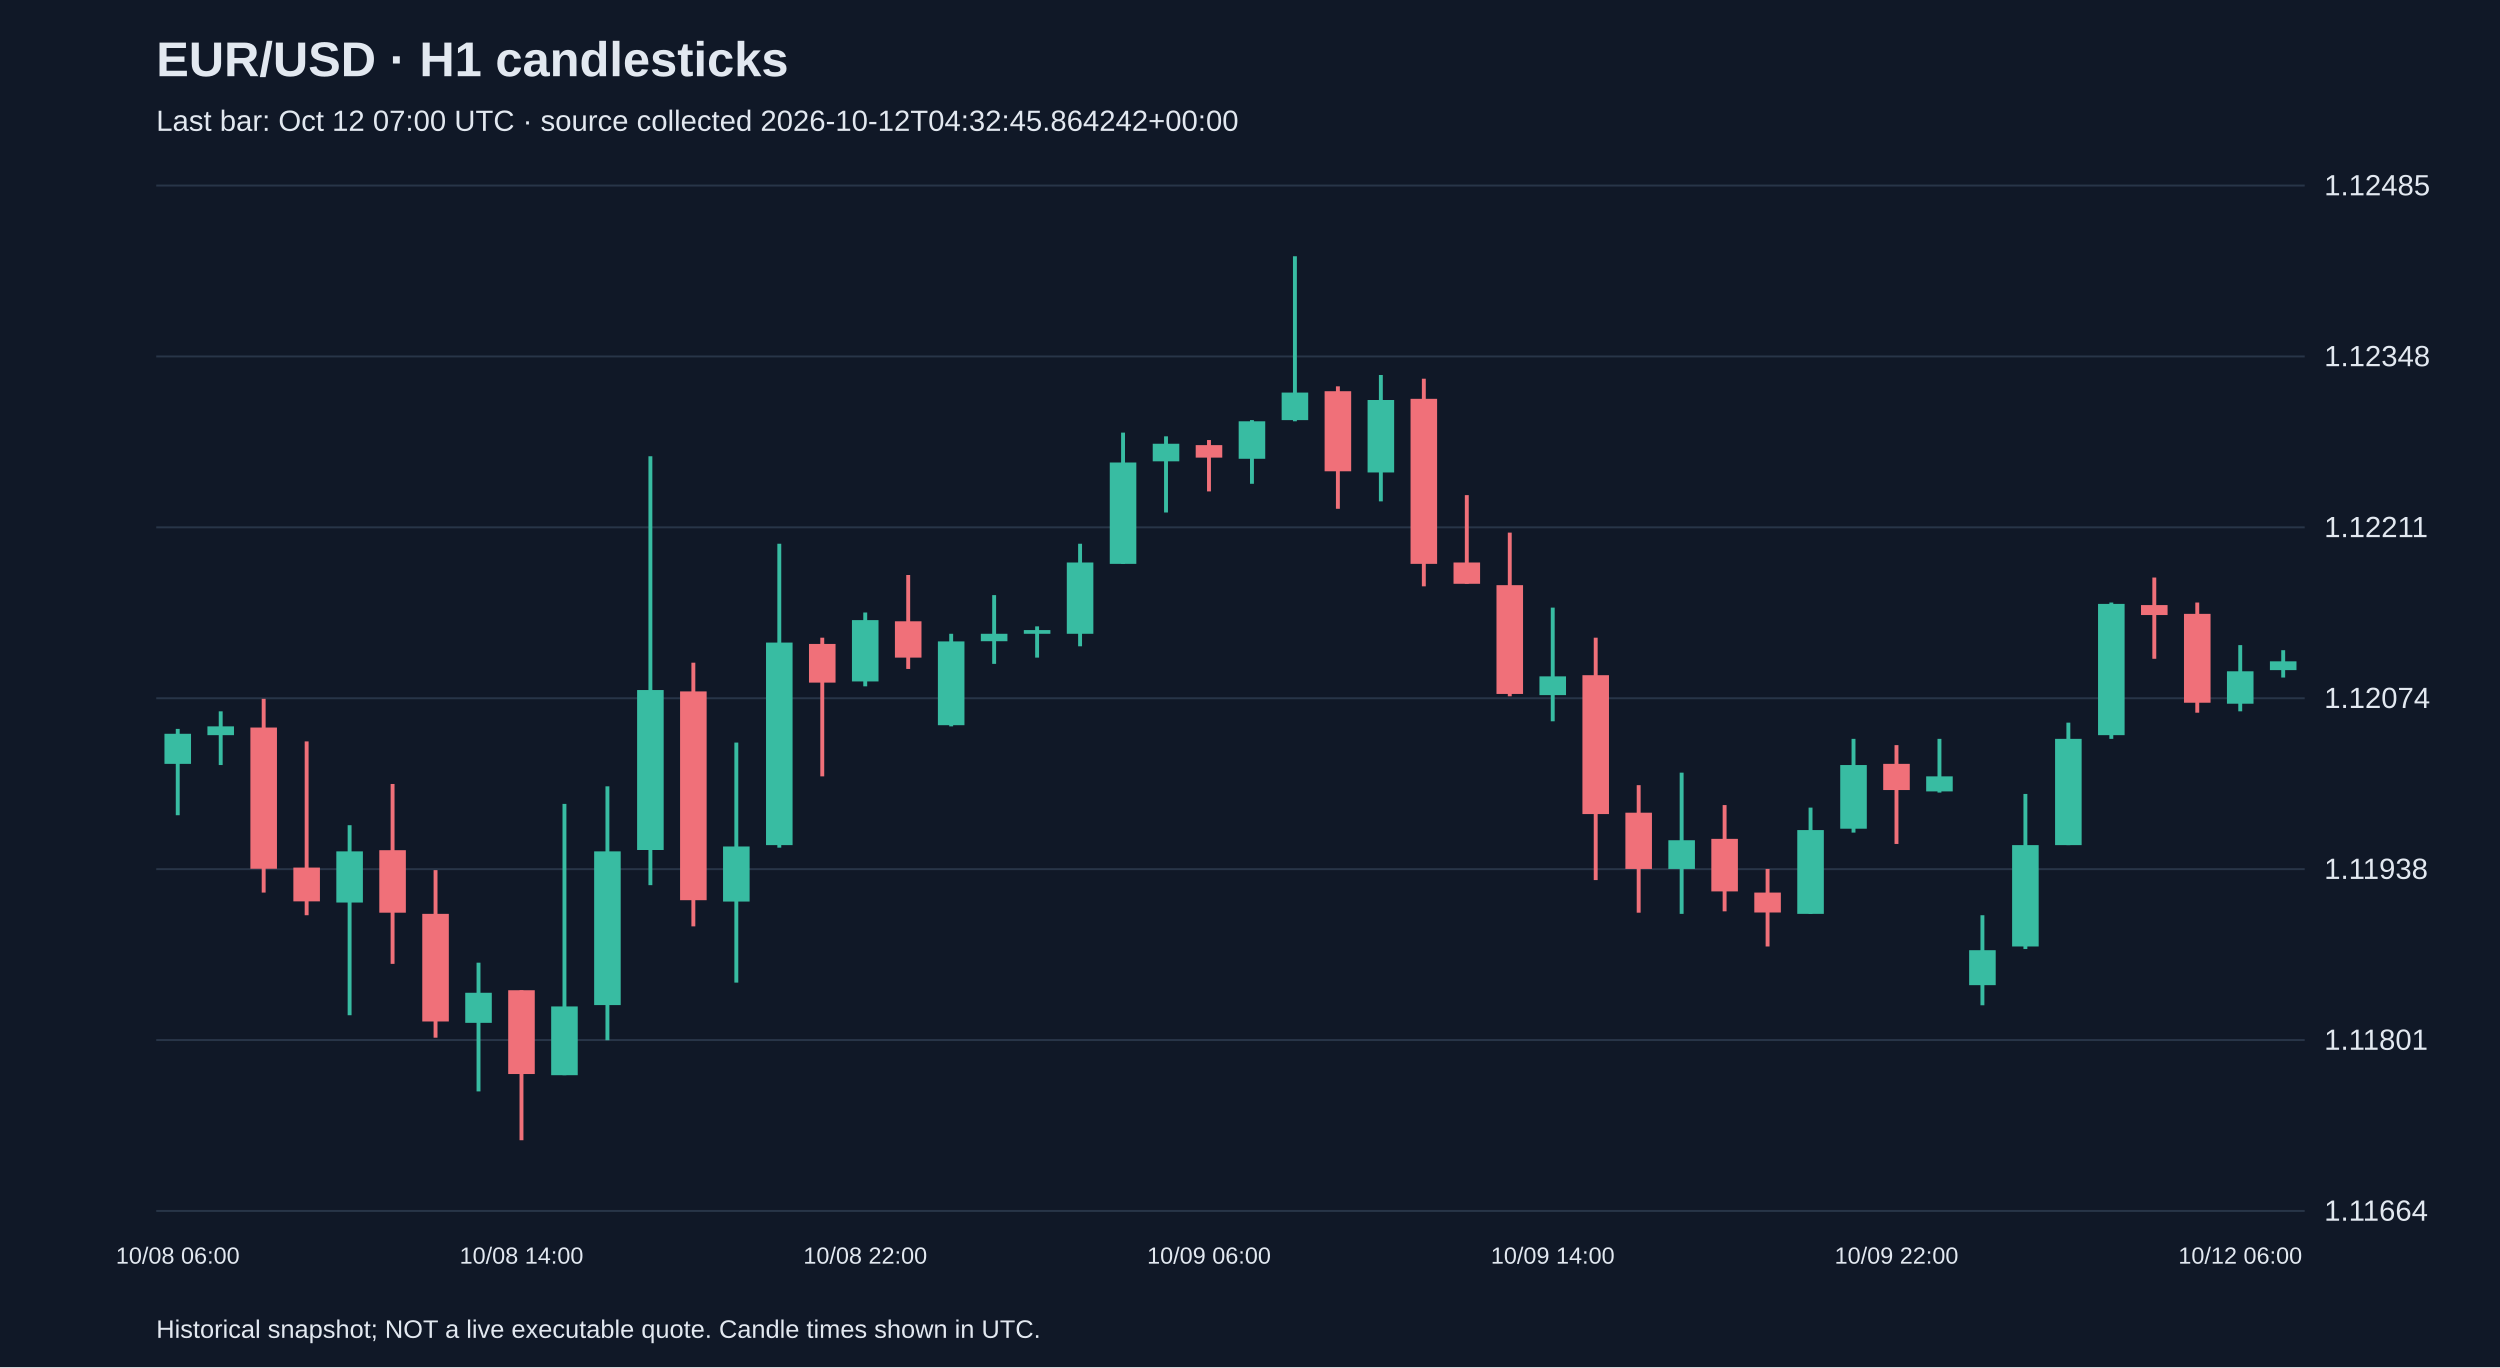
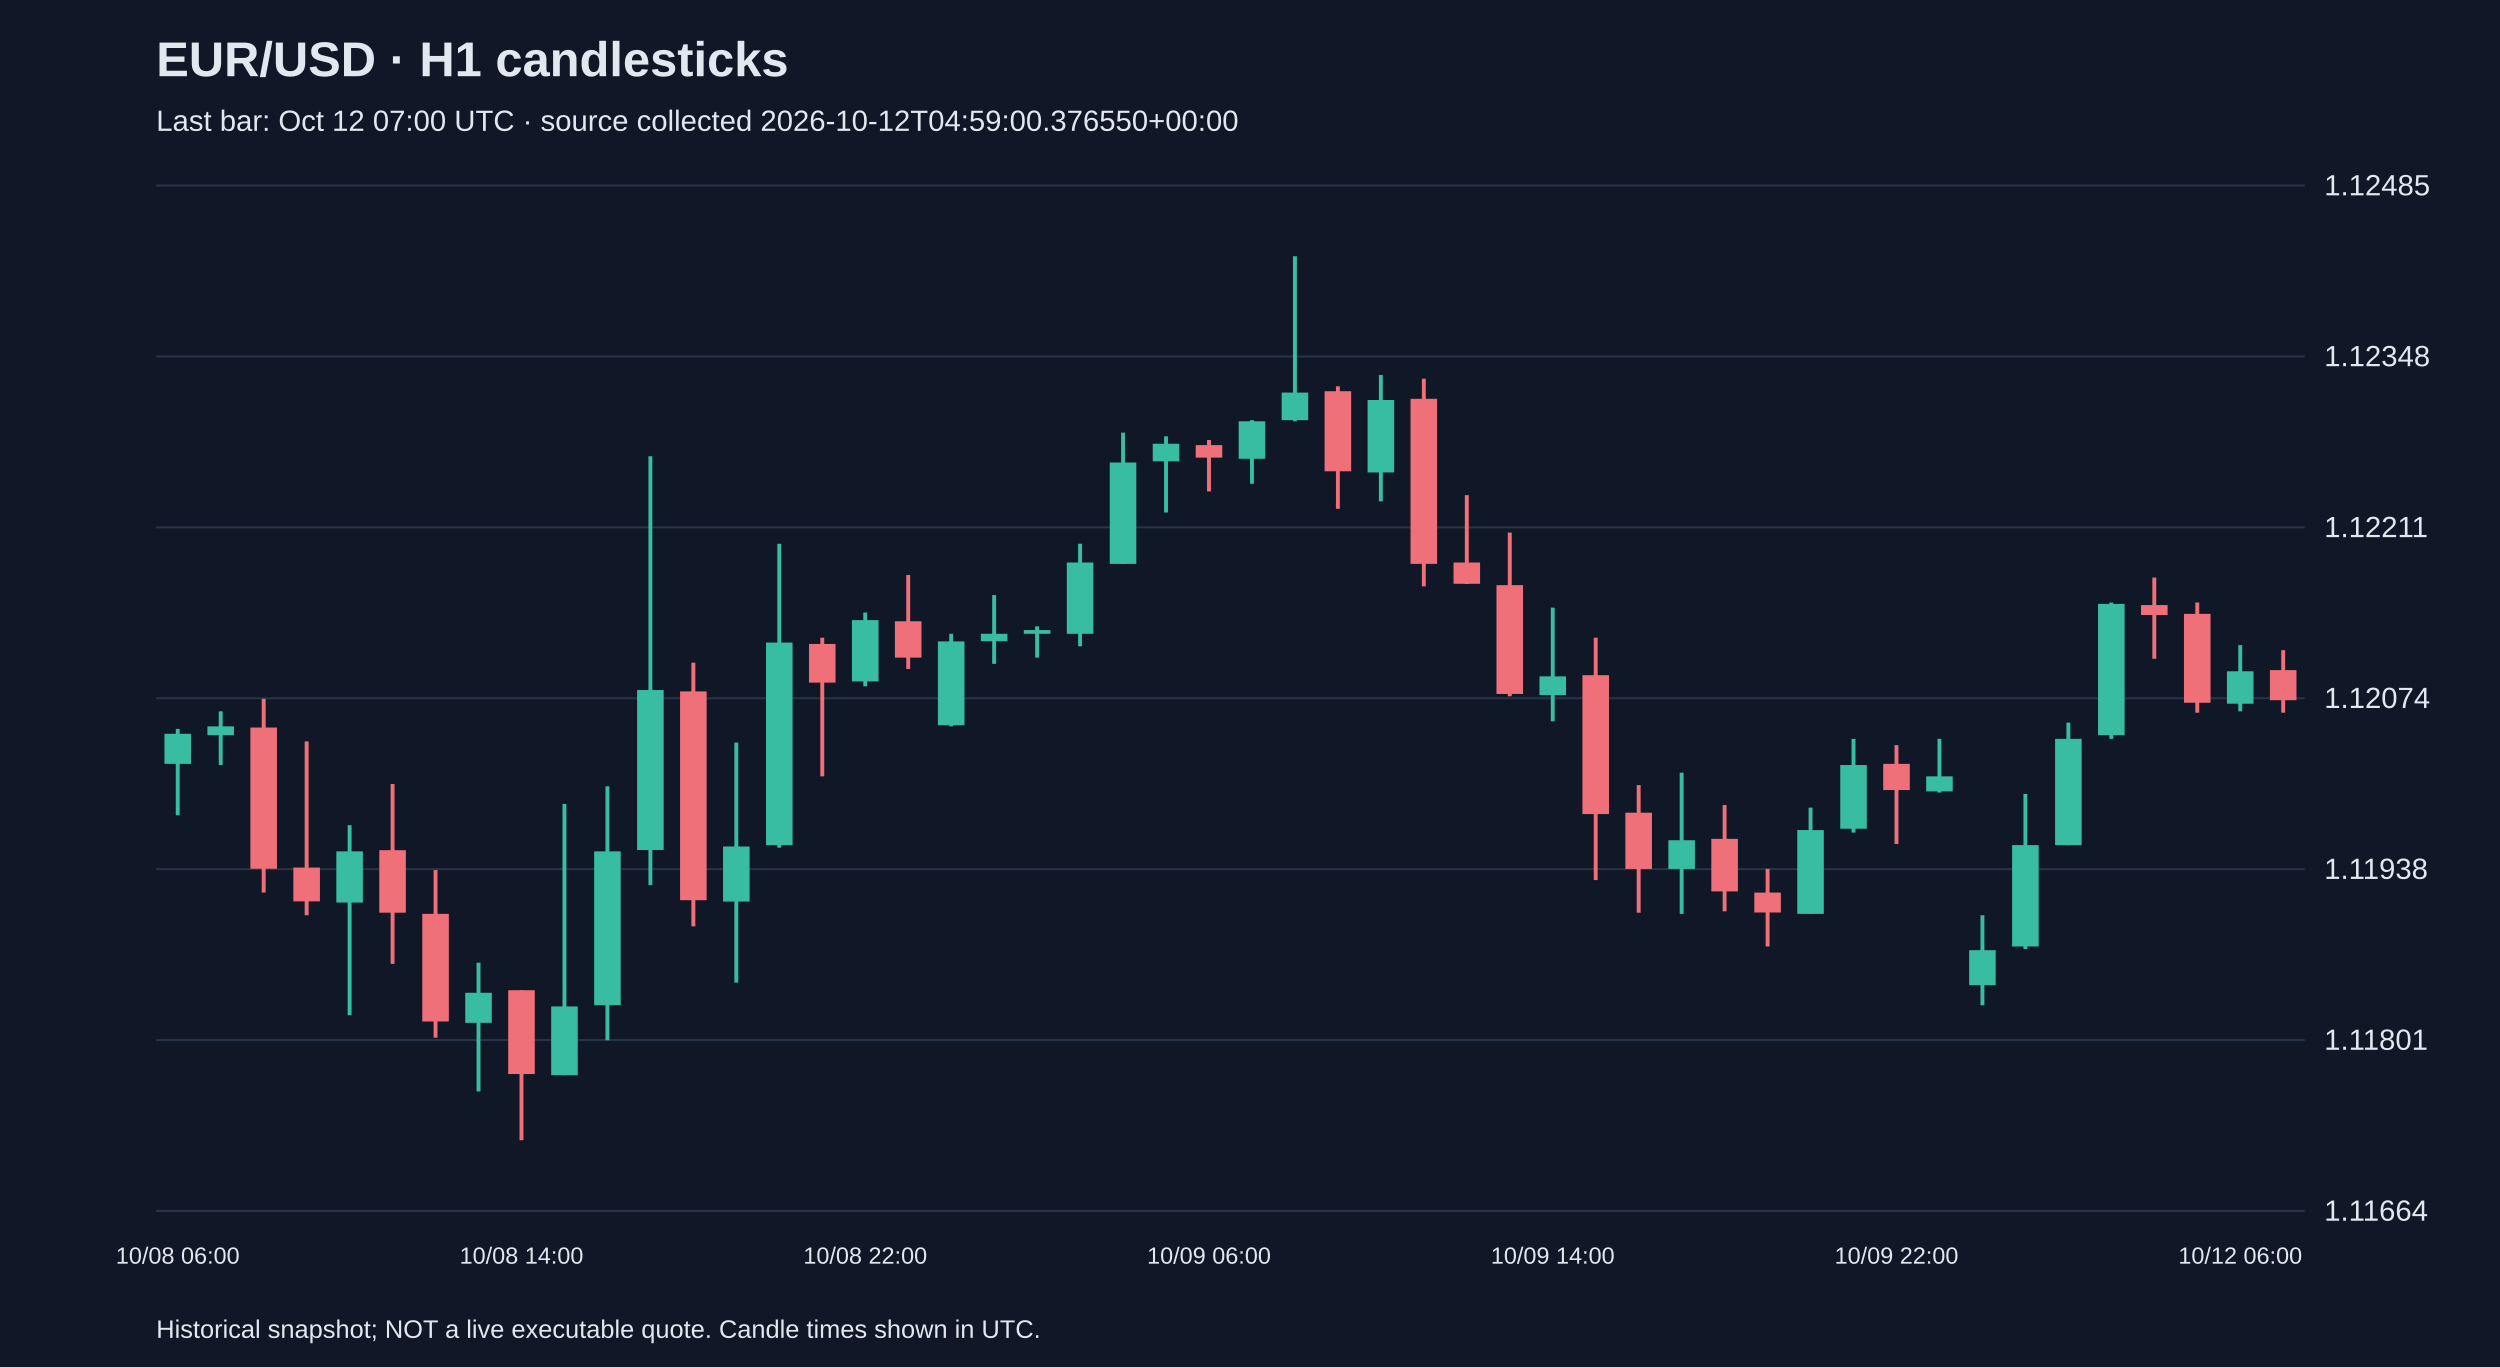
<svg xmlns="http://www.w3.org/2000/svg" viewBox="0 0 1280 700">
  <rect width="100%" height="100%" fill="#101827" />
  <style>text{font-family:Arial,sans-serif;fill:#e2e8f0}</style>
  <text x="80" y="39" font-size="25" font-weight="bold">EUR/USD · H1 candlesticks</text>
-   <text x="80" y="67" font-size="15" fill="#a6b1c5">Last bar: Oct 12 07:00 UTC · source collected 2026-10-12T04:32:45.864242+00:00</text>
+   <text x="80" y="67" font-size="15" fill="#a6b1c5">Last bar: Oct 12 07:00 UTC · source collected 2026-10-12T04:59:00.376550+00:00</text>
  <line x1="80" y1="620.0" x2="1180" y2="620.0" stroke="#283548" />
  <text x="1190" y="625.0" font-size="15">1.11664</text>
  <line x1="80" y1="532.5" x2="1180" y2="532.5" stroke="#283548" />
  <text x="1190" y="537.5" font-size="15">1.11801</text>
  <line x1="80" y1="445.0" x2="1180" y2="445.0" stroke="#283548" />
  <text x="1190" y="450.0" font-size="15">1.11938</text>
  <line x1="80" y1="357.5" x2="1180" y2="357.5" stroke="#283548" />
  <text x="1190" y="362.5" font-size="15">1.12074</text>
  <line x1="80" y1="270.0" x2="1180" y2="270.0" stroke="#283548" />
  <text x="1190" y="275.0" font-size="15">1.12211</text>
  <line x1="80" y1="182.5" x2="1180" y2="182.5" stroke="#283548" />
  <text x="1190" y="187.5" font-size="15">1.12348</text>
  <line x1="80" y1="95.0" x2="1180" y2="95.0" stroke="#283548" />
  <text x="1190" y="100.0" font-size="15">1.12485</text>
  <line x1="91.0" y1="373.2" x2="91.0" y2="417.4" stroke="#38bca2" stroke-width="2" />
  <rect x="84.2" y="375.7" width="13.6" height="15.4" fill="#38bca2" />
  <text x="91.0" y="647" text-anchor="middle" font-size="12">10/08 06:00</text>
  <line x1="113.0" y1="364.2" x2="113.0" y2="391.7" stroke="#38bca2" stroke-width="2" />
  <rect x="106.2" y="371.9" width="13.6" height="4.5" fill="#38bca2" />
  <line x1="135.0" y1="357.8" x2="135.0" y2="457.0" stroke="#f07079" stroke-width="2" />
  <rect x="128.2" y="372.5" width="13.6" height="72.3" fill="#f07079" />
  <line x1="157.0" y1="379.6" x2="157.0" y2="468.6" stroke="#f07079" stroke-width="2" />
  <rect x="150.2" y="444.2" width="13.6" height="17.3" fill="#f07079" />
  <line x1="179.0" y1="422.5" x2="179.0" y2="519.8" stroke="#38bca2" stroke-width="2" />
  <rect x="172.2" y="435.9" width="13.6" height="26.2" fill="#38bca2" />
  <line x1="201.0" y1="401.4" x2="201.0" y2="493.5" stroke="#f07079" stroke-width="2" />
  <rect x="194.2" y="435.3" width="13.6" height="32.0" fill="#f07079" />
  <line x1="223.0" y1="445.5" x2="223.0" y2="531.3" stroke="#f07079" stroke-width="2" />
  <rect x="216.2" y="467.9" width="13.6" height="55.1" fill="#f07079" />
  <line x1="245.0" y1="492.9" x2="245.0" y2="558.8" stroke="#38bca2" stroke-width="2" />
  <rect x="238.2" y="508.3" width="13.6" height="15.4" fill="#38bca2" />
  <line x1="267.0" y1="507.0" x2="267.0" y2="583.8" stroke="#f07079" stroke-width="2" />
  <rect x="260.2" y="507.0" width="13.6" height="42.9" fill="#f07079" />
  <text x="267.0" y="647" text-anchor="middle" font-size="12">10/08 14:00</text>
  <line x1="289.0" y1="411.6" x2="289.0" y2="550.5" stroke="#38bca2" stroke-width="2" />
  <rect x="282.2" y="515.3" width="13.6" height="35.2" fill="#38bca2" />
  <line x1="311.0" y1="402.6" x2="311.0" y2="532.6" stroke="#38bca2" stroke-width="2" />
  <rect x="304.2" y="435.9" width="13.6" height="78.7" fill="#38bca2" />
  <line x1="333.0" y1="233.6" x2="333.0" y2="453.2" stroke="#38bca2" stroke-width="2" />
  <rect x="326.2" y="353.3" width="13.6" height="81.9" fill="#38bca2" />
  <line x1="355.0" y1="339.3" x2="355.0" y2="474.3" stroke="#f07079" stroke-width="2" />
  <rect x="348.2" y="354.0" width="13.6" height="106.9" fill="#f07079" />
  <line x1="377.0" y1="380.2" x2="377.0" y2="503.1" stroke="#38bca2" stroke-width="2" />
  <rect x="370.2" y="433.4" width="13.6" height="28.2" fill="#38bca2" />
  <line x1="399.0" y1="278.4" x2="399.0" y2="434.0" stroke="#38bca2" stroke-width="2" />
  <rect x="392.2" y="329.0" width="13.6" height="103.7" fill="#38bca2" />
  <line x1="421.0" y1="326.5" x2="421.0" y2="397.5" stroke="#f07079" stroke-width="2" />
  <rect x="414.2" y="329.7" width="13.6" height="19.8" fill="#f07079" />
  <line x1="443.0" y1="313.6" x2="443.0" y2="351.4" stroke="#38bca2" stroke-width="2" />
  <rect x="436.2" y="317.5" width="13.6" height="31.4" fill="#38bca2" />
  <text x="443.0" y="647" text-anchor="middle" font-size="12">10/08 22:00</text>
  <line x1="465.0" y1="294.4" x2="465.0" y2="342.5" stroke="#f07079" stroke-width="2" />
  <rect x="458.2" y="318.1" width="13.6" height="18.6" fill="#f07079" />
  <line x1="487.0" y1="324.5" x2="487.0" y2="371.9" stroke="#38bca2" stroke-width="2" />
  <rect x="480.2" y="328.4" width="13.6" height="42.9" fill="#38bca2" />
  <line x1="509.0" y1="304.7" x2="509.0" y2="339.9" stroke="#38bca2" stroke-width="2" />
  <rect x="502.2" y="324.5" width="13.6" height="3.8" fill="#38bca2" />
  <line x1="531.0" y1="320.7" x2="531.0" y2="336.7" stroke="#38bca2" stroke-width="2" />
  <rect x="524.2" y="322.6" width="13.6" height="1.9" fill="#38bca2" />
  <line x1="553.0" y1="278.4" x2="553.0" y2="330.9" stroke="#38bca2" stroke-width="2" />
  <rect x="546.2" y="288.0" width="13.6" height="36.5" fill="#38bca2" />
  <line x1="575.0" y1="221.5" x2="575.0" y2="288.7" stroke="#38bca2" stroke-width="2" />
  <rect x="568.2" y="236.8" width="13.6" height="51.9" fill="#38bca2" />
  <line x1="597.0" y1="223.4" x2="597.0" y2="262.4" stroke="#38bca2" stroke-width="2" />
  <rect x="590.2" y="227.2" width="13.6" height="9.0" fill="#38bca2" />
  <line x1="619.0" y1="225.3" x2="619.0" y2="251.6" stroke="#f07079" stroke-width="2" />
  <rect x="612.2" y="227.9" width="13.6" height="6.4" fill="#f07079" />
  <text x="619.0" y="647" text-anchor="middle" font-size="12">10/09 06:00</text>
  <line x1="641.0" y1="215.1" x2="641.0" y2="247.7" stroke="#38bca2" stroke-width="2" />
  <rect x="634.2" y="215.7" width="13.6" height="19.2" fill="#38bca2" />
  <line x1="663.0" y1="131.2" x2="663.0" y2="215.7" stroke="#38bca2" stroke-width="2" />
  <rect x="656.2" y="201.0" width="13.6" height="14.1" fill="#38bca2" />
  <line x1="685.0" y1="197.8" x2="685.0" y2="260.5" stroke="#f07079" stroke-width="2" />
  <rect x="678.2" y="200.3" width="13.6" height="41.0" fill="#f07079" />
  <line x1="707.0" y1="192.0" x2="707.0" y2="256.7" stroke="#38bca2" stroke-width="2" />
  <rect x="700.2" y="204.8" width="13.6" height="37.1" fill="#38bca2" />
  <line x1="729.0" y1="193.9" x2="729.0" y2="300.2" stroke="#f07079" stroke-width="2" />
  <rect x="722.2" y="204.2" width="13.6" height="84.5" fill="#f07079" />
  <line x1="751.0" y1="253.5" x2="751.0" y2="298.9" stroke="#f07079" stroke-width="2" />
  <rect x="744.2" y="288.0" width="13.6" height="10.9" fill="#f07079" />
  <line x1="773.0" y1="272.7" x2="773.0" y2="356.5" stroke="#f07079" stroke-width="2" />
  <rect x="766.2" y="299.6" width="13.6" height="55.7" fill="#f07079" />
  <line x1="795.0" y1="311.1" x2="795.0" y2="369.3" stroke="#38bca2" stroke-width="2" />
  <rect x="788.2" y="346.3" width="13.6" height="9.6" fill="#38bca2" />
  <text x="795.0" y="647" text-anchor="middle" font-size="12">10/09 14:00</text>
  <line x1="817.0" y1="326.5" x2="817.0" y2="450.6" stroke="#f07079" stroke-width="2" />
  <rect x="810.2" y="345.7" width="13.6" height="71.1" fill="#f07079" />
  <line x1="839.0" y1="402.0" x2="839.0" y2="467.3" stroke="#f07079" stroke-width="2" />
  <rect x="832.2" y="416.1" width="13.6" height="28.8" fill="#f07079" />
  <line x1="861.0" y1="395.6" x2="861.0" y2="467.9" stroke="#38bca2" stroke-width="2" />
  <rect x="854.2" y="430.2" width="13.6" height="14.7" fill="#38bca2" />
  <line x1="883.0" y1="412.2" x2="883.0" y2="466.6" stroke="#f07079" stroke-width="2" />
  <rect x="876.2" y="429.5" width="13.6" height="26.9" fill="#f07079" />
  <line x1="905.0" y1="444.9" x2="905.0" y2="484.6" stroke="#f07079" stroke-width="2" />
  <rect x="898.2" y="457.0" width="13.6" height="10.2" fill="#f07079" />
  <line x1="927.0" y1="413.5" x2="927.0" y2="467.9" stroke="#38bca2" stroke-width="2" />
  <rect x="920.2" y="425.0" width="13.6" height="42.9" fill="#38bca2" />
  <line x1="949.0" y1="378.3" x2="949.0" y2="426.3" stroke="#38bca2" stroke-width="2" />
  <rect x="942.2" y="391.7" width="13.6" height="32.6" fill="#38bca2" />
  <line x1="971.0" y1="381.5" x2="971.0" y2="432.1" stroke="#f07079" stroke-width="2" />
  <rect x="964.2" y="391.1" width="13.6" height="13.4" fill="#f07079" />
  <text x="971.0" y="647" text-anchor="middle" font-size="12">10/09 22:00</text>
  <line x1="993.0" y1="378.3" x2="993.0" y2="405.8" stroke="#38bca2" stroke-width="2" />
  <rect x="986.2" y="397.5" width="13.6" height="7.7" fill="#38bca2" />
  <line x1="1015.0" y1="468.6" x2="1015.0" y2="514.7" stroke="#38bca2" stroke-width="2" />
  <rect x="1008.2" y="486.5" width="13.6" height="17.9" fill="#38bca2" />
  <line x1="1037.0" y1="406.5" x2="1037.0" y2="485.9" stroke="#38bca2" stroke-width="2" />
  <rect x="1030.2" y="432.7" width="13.6" height="51.9" fill="#38bca2" />
  <line x1="1059.0" y1="370.0" x2="1059.0" y2="432.7" stroke="#38bca2" stroke-width="2" />
  <rect x="1052.2" y="378.3" width="13.6" height="54.4" fill="#38bca2" />
  <line x1="1081.0" y1="308.5" x2="1081.0" y2="378.3" stroke="#38bca2" stroke-width="2" />
  <rect x="1074.2" y="309.2" width="13.6" height="67.2" fill="#38bca2" />
  <line x1="1103.0" y1="295.7" x2="1103.0" y2="337.3" stroke="#f07079" stroke-width="2" />
  <rect x="1096.2" y="309.8" width="13.6" height="5.1" fill="#f07079" />
  <line x1="1125.0" y1="308.5" x2="1125.0" y2="364.9" stroke="#f07079" stroke-width="2" />
  <rect x="1118.2" y="314.3" width="13.6" height="45.5" fill="#f07079" />
  <line x1="1147.0" y1="330.3" x2="1147.0" y2="364.2" stroke="#38bca2" stroke-width="2" />
  <rect x="1140.2" y="343.7" width="13.6" height="16.6" fill="#38bca2" />
  <text x="1147.0" y="647" text-anchor="middle" font-size="12">10/12 06:00</text>
-   <line x1="1169.0" y1="332.9" x2="1169.0" y2="346.9" stroke="#38bca2" stroke-width="2" />
-   <rect x="1162.2" y="338.6" width="13.6" height="4.5" fill="#38bca2" />
+   <line x1="1169.0" y1="332.9" x2="1169.0" y2="364.9" stroke="#f07079" stroke-width="2" />
+   <rect x="1162.2" y="343.1" width="13.6" height="15.4" fill="#f07079" />
  <text x="80" y="685" font-size="13">Historical snapshot; NOT a live executable quote. Candle times shown in UTC.</text>
</svg>
